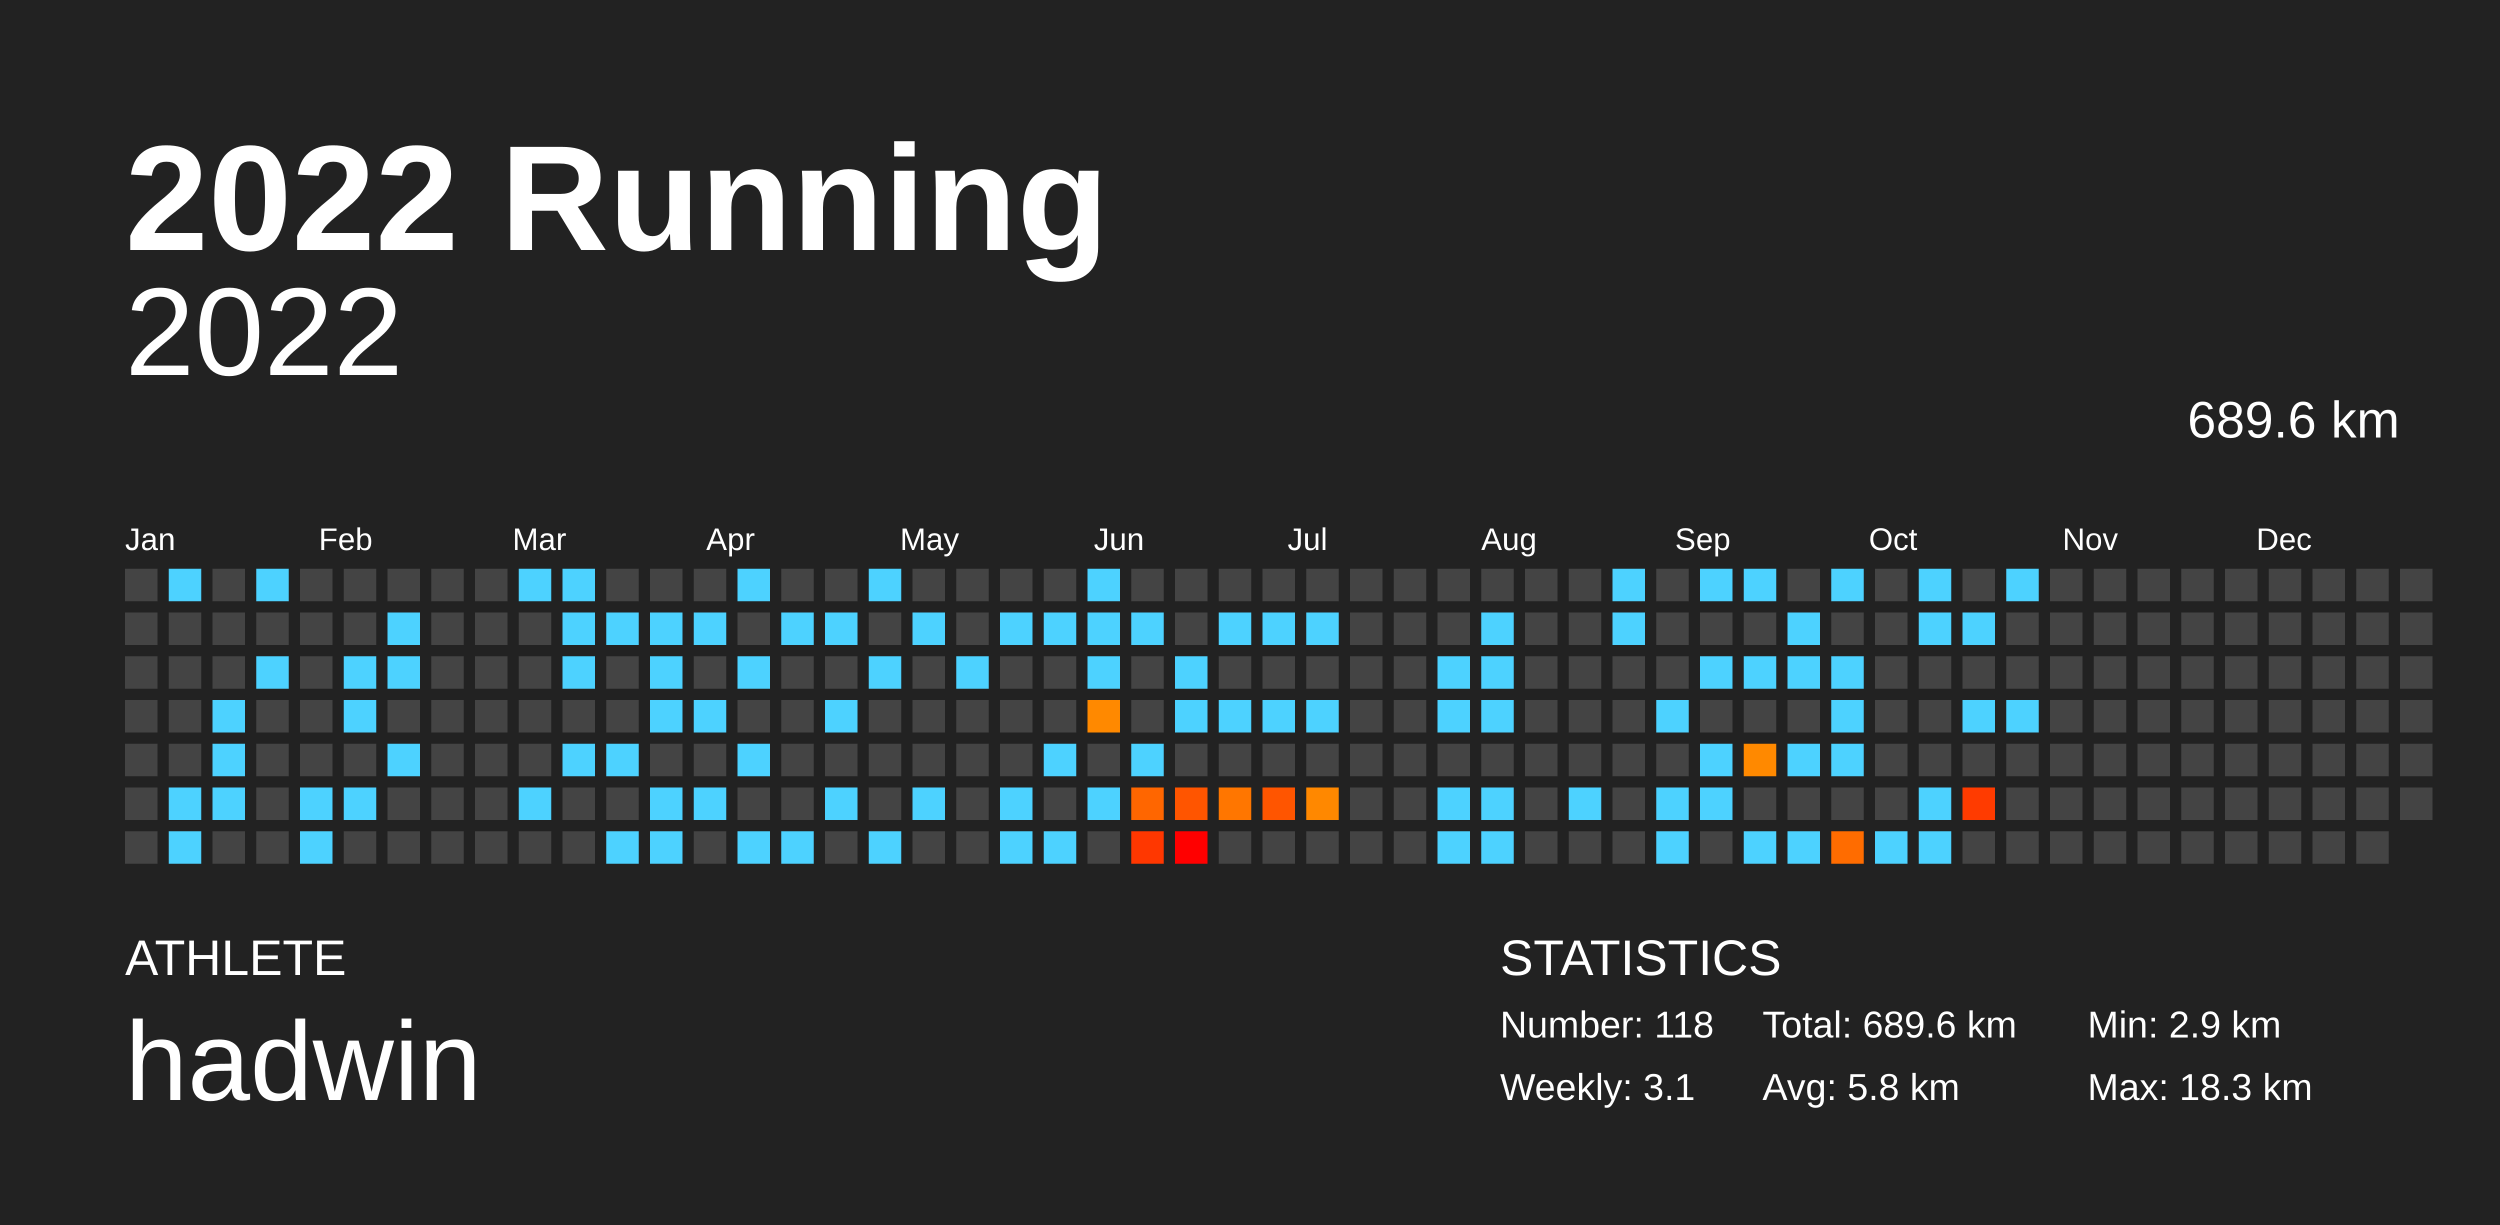
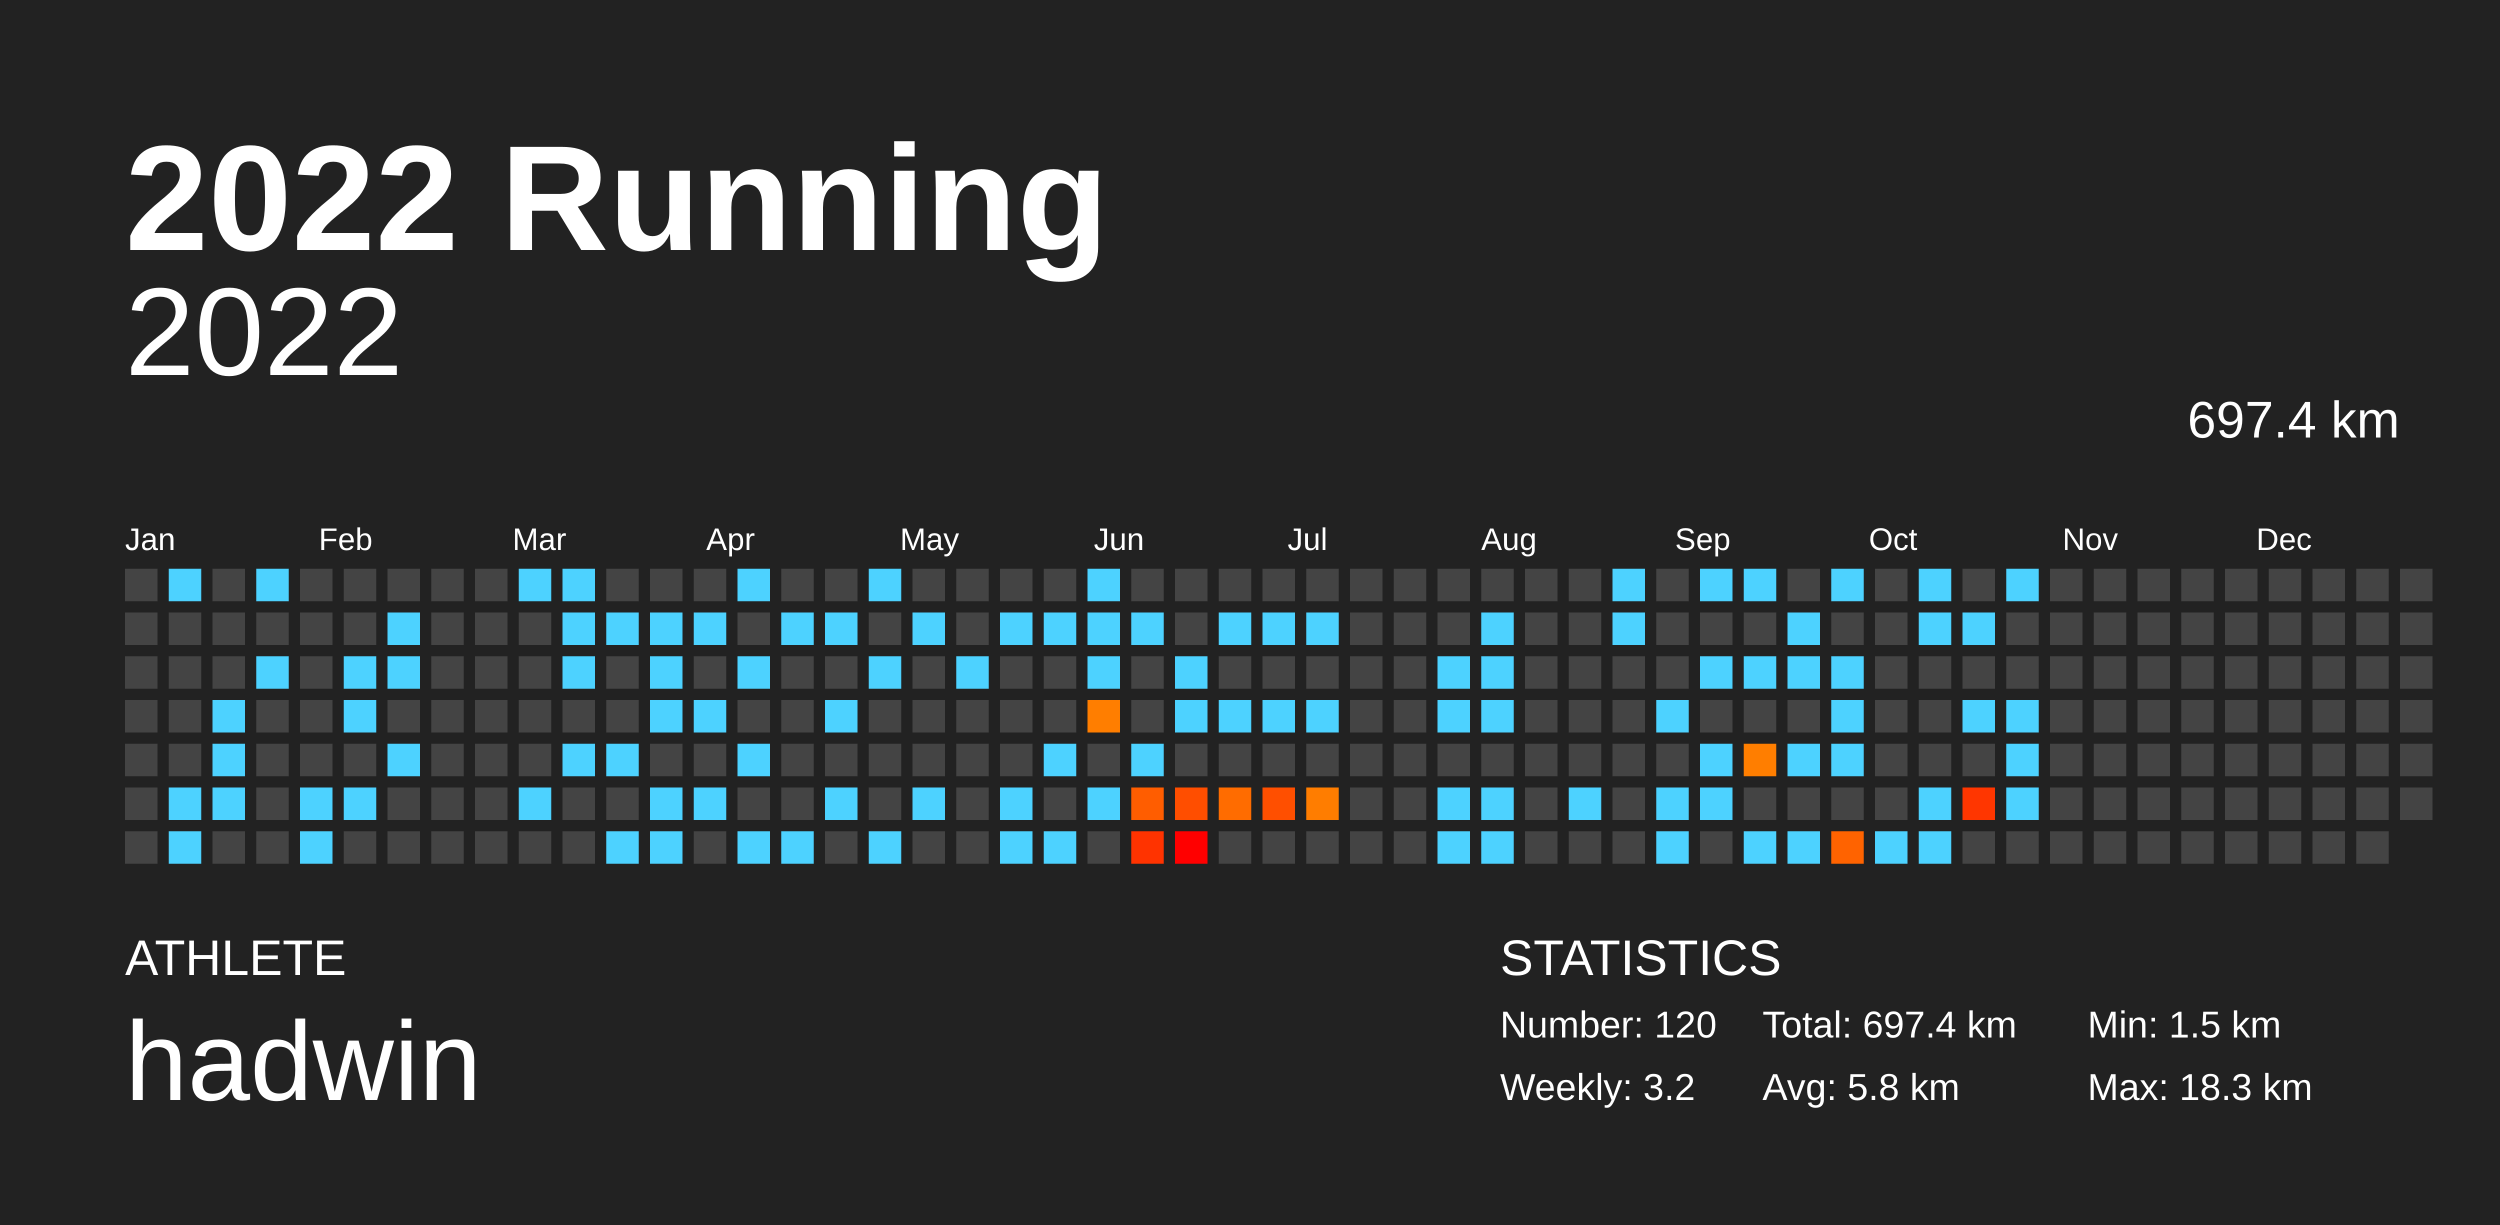
<svg xmlns="http://www.w3.org/2000/svg" baseProfile="full" height="98mm" version="1.1" viewBox="0,0,200,98" width="200mm">
  <defs />
  <rect fill="#222222" height="98" width="200" x="0" y="0" />
  <text fill="#FFFFFF" style="font-size:12px; font-family:Arial; font-weight:bold;" x="10" y="20">2022 Running</text>
  <text fill="#FFFFFF" style="font-size:4px; font-family:Arial" x="10" y="78">ATHLETE</text>
  <text fill="#FFFFFF" style="font-size:9px; font-family:Arial" x="10" y="88">hadwin</text>
  <text fill="#FFFFFF" style="font-size:4px; font-family:Arial" x="120" y="78">STATISTICS</text>
-   <text fill="#FFFFFF" style="font-size:3px; font-family:Arial" x="120" y="83">Number: 118</text>
-   <text fill="#FFFFFF" style="font-size:3px; font-family:Arial" x="120" y="88">Weekly: 3.1</text>
-   <text fill="#FFFFFF" style="font-size:3px; font-family:Arial" x="141" y="83">Total: 689.6 km</text>
+   <text fill="#FFFFFF" style="font-size:3px; font-family:Arial" x="120" y="83">Number: 120</text>
+   <text fill="#FFFFFF" style="font-size:3px; font-family:Arial" x="120" y="88">Weekly: 3.2</text>
+   <text fill="#FFFFFF" style="font-size:3px; font-family:Arial" x="141" y="83">Total: 697.4 km</text>
  <text fill="#FFFFFF" style="font-size:3px; font-family:Arial" x="141" y="88">Avg: 5.8 km</text>
-   <text fill="#FFFFFF" style="font-size:3px; font-family:Arial" x="167" y="83">Min: 2.9 km</text>
+   <text fill="#FFFFFF" style="font-size:3px; font-family:Arial" x="167" y="83">Min: 1.5 km</text>
  <text fill="#FFFFFF" style="font-size:3px; font-family:Arial" x="167" y="88">Max: 18.3 km</text>
  <text alignment-baseline="hanging" fill="#FFFFFF" style="font-size:10.0px; font-family:Arial;" x="10" y="30">2022</text>
-   <text alignment-baseline="hanging" fill="#FFFFFF" style="font-size:4.125px; font-family:Arial;" x="175" y="35">689.6 km</text>
+   <text alignment-baseline="hanging" fill="#FFFFFF" style="font-size:4.125px; font-family:Arial;" x="175" y="35">697.4 km</text>
  <text fill="#FFFFFF" style="font-size:2.5px; font-family:Arial" x="10.0" y="44">Jan</text>
  <text fill="#FFFFFF" style="font-size:2.5px; font-family:Arial" x="25.5" y="44">Feb</text>
  <text fill="#FFFFFF" style="font-size:2.5px; font-family:Arial" x="41.0" y="44">Mar</text>
  <text fill="#FFFFFF" style="font-size:2.5px; font-family:Arial" x="56.5" y="44">Apr</text>
  <text fill="#FFFFFF" style="font-size:2.5px; font-family:Arial" x="72.0" y="44">May</text>
  <text fill="#FFFFFF" style="font-size:2.5px; font-family:Arial" x="87.5" y="44">Jun</text>
  <text fill="#FFFFFF" style="font-size:2.5px; font-family:Arial" x="103.0" y="44">Jul</text>
  <text fill="#FFFFFF" style="font-size:2.5px; font-family:Arial" x="118.5" y="44">Aug</text>
  <text fill="#FFFFFF" style="font-size:2.5px; font-family:Arial" x="134.0" y="44">Sep</text>
  <text fill="#FFFFFF" style="font-size:2.5px; font-family:Arial" x="149.5" y="44">Oct</text>
  <text fill="#FFFFFF" style="font-size:2.5px; font-family:Arial" x="165.0" y="44">Nov</text>
  <text fill="#FFFFFF" style="font-size:2.5px; font-family:Arial" x="180.5" y="44">Dec</text>
  <rect fill="#444444" height="2.6" width="2.6" x="10.0" y="45.5" />
  <rect fill="#444444" height="2.6" width="2.6" x="10.0" y="49.0" />
  <rect fill="#444444" height="2.6" width="2.6" x="10.0" y="52.5" />
  <rect fill="#444444" height="2.6" width="2.6" x="10.0" y="56.0" />
  <rect fill="#444444" height="2.6" width="2.6" x="10.0" y="59.5" />
  <rect fill="#444444" height="2.6" width="2.6" x="10.0" y="63.0" />
  <rect fill="#444444" height="2.6" width="2.6" x="10.0" y="66.5" />
  <rect fill="#4dd2ff" height="2.6" width="2.6" x="13.5" y="45.5" />
  <rect fill="#444444" height="2.6" width="2.6" x="13.5" y="49.0" />
  <rect fill="#444444" height="2.6" width="2.6" x="13.5" y="52.5" />
  <rect fill="#444444" height="2.6" width="2.6" x="13.5" y="56.0" />
  <rect fill="#444444" height="2.6" width="2.6" x="13.5" y="59.5" />
  <rect fill="#4dd2ff" height="2.6" width="2.6" x="13.5" y="63.0" />
  <rect fill="#4dd2ff" height="2.6" width="2.6" x="13.5" y="66.5" />
  <rect fill="#444444" height="2.6" width="2.6" x="17.0" y="45.5" />
  <rect fill="#444444" height="2.6" width="2.6" x="17.0" y="49.0" />
  <rect fill="#444444" height="2.6" width="2.6" x="17.0" y="52.5" />
  <rect fill="#4dd2ff" height="2.6" width="2.6" x="17.0" y="56.0" />
  <rect fill="#4dd2ff" height="2.6" width="2.6" x="17.0" y="59.5" />
  <rect fill="#4dd2ff" height="2.6" width="2.6" x="17.0" y="63.0" />
  <rect fill="#444444" height="2.6" width="2.6" x="17.0" y="66.5" />
  <rect fill="#4dd2ff" height="2.6" width="2.6" x="20.5" y="45.5" />
  <rect fill="#444444" height="2.6" width="2.6" x="20.5" y="49.0" />
  <rect fill="#4dd2ff" height="2.6" width="2.6" x="20.5" y="52.5" />
  <rect fill="#444444" height="2.6" width="2.6" x="20.5" y="56.0" />
  <rect fill="#444444" height="2.6" width="2.6" x="20.5" y="59.5" />
  <rect fill="#444444" height="2.6" width="2.6" x="20.5" y="63.0" />
  <rect fill="#444444" height="2.6" width="2.6" x="20.5" y="66.5" />
  <rect fill="#444444" height="2.6" width="2.6" x="24.0" y="45.5" />
  <rect fill="#444444" height="2.6" width="2.6" x="24.0" y="49.0" />
  <rect fill="#444444" height="2.6" width="2.6" x="24.0" y="52.5" />
  <rect fill="#444444" height="2.6" width="2.6" x="24.0" y="56.0" />
  <rect fill="#444444" height="2.6" width="2.6" x="24.0" y="59.5" />
  <rect fill="#4dd2ff" height="2.6" width="2.6" x="24.0" y="63.0" />
  <rect fill="#4dd2ff" height="2.6" width="2.6" x="24.0" y="66.5" />
  <rect fill="#444444" height="2.6" width="2.6" x="27.5" y="45.5" />
  <rect fill="#444444" height="2.6" width="2.6" x="27.5" y="49.0" />
  <rect fill="#4dd2ff" height="2.6" width="2.6" x="27.5" y="52.5" />
  <rect fill="#4dd2ff" height="2.6" width="2.6" x="27.5" y="56.0" />
  <rect fill="#444444" height="2.6" width="2.6" x="27.5" y="59.5" />
  <rect fill="#4dd2ff" height="2.6" width="2.6" x="27.5" y="63.0" />
  <rect fill="#444444" height="2.6" width="2.6" x="27.5" y="66.5" />
  <rect fill="#444444" height="2.6" width="2.6" x="31.0" y="45.5" />
  <rect fill="#4dd2ff" height="2.6" width="2.6" x="31.0" y="49.0" />
  <rect fill="#4dd2ff" height="2.6" width="2.6" x="31.0" y="52.5" />
  <rect fill="#444444" height="2.6" width="2.6" x="31.0" y="56.0" />
  <rect fill="#4dd2ff" height="2.6" width="2.6" x="31.0" y="59.5" />
  <rect fill="#444444" height="2.6" width="2.6" x="31.0" y="63.0" />
  <rect fill="#444444" height="2.6" width="2.6" x="31.0" y="66.5" />
  <rect fill="#444444" height="2.6" width="2.6" x="34.5" y="45.5" />
  <rect fill="#444444" height="2.6" width="2.6" x="34.5" y="49.0" />
  <rect fill="#444444" height="2.6" width="2.6" x="34.5" y="52.5" />
  <rect fill="#444444" height="2.6" width="2.6" x="34.5" y="56.0" />
  <rect fill="#444444" height="2.6" width="2.6" x="34.5" y="59.5" />
  <rect fill="#444444" height="2.6" width="2.6" x="34.5" y="63.0" />
  <rect fill="#444444" height="2.6" width="2.6" x="34.5" y="66.5" />
  <rect fill="#444444" height="2.6" width="2.6" x="38.0" y="45.5" />
  <rect fill="#444444" height="2.6" width="2.6" x="38.0" y="49.0" />
  <rect fill="#444444" height="2.6" width="2.6" x="38.0" y="52.5" />
  <rect fill="#444444" height="2.6" width="2.6" x="38.0" y="56.0" />
  <rect fill="#444444" height="2.6" width="2.6" x="38.0" y="59.5" />
  <rect fill="#444444" height="2.6" width="2.6" x="38.0" y="63.0" />
  <rect fill="#444444" height="2.6" width="2.6" x="38.0" y="66.5" />
  <rect fill="#4dd2ff" height="2.6" width="2.6" x="41.5" y="45.5" />
  <rect fill="#444444" height="2.6" width="2.6" x="41.5" y="49.0" />
  <rect fill="#444444" height="2.6" width="2.6" x="41.5" y="52.5" />
  <rect fill="#444444" height="2.6" width="2.6" x="41.5" y="56.0" />
  <rect fill="#444444" height="2.6" width="2.6" x="41.5" y="59.5" />
  <rect fill="#4dd2ff" height="2.6" width="2.6" x="41.5" y="63.0" />
  <rect fill="#444444" height="2.6" width="2.6" x="41.5" y="66.5" />
  <rect fill="#4dd2ff" height="2.6" width="2.6" x="45.0" y="45.5" />
  <rect fill="#4dd2ff" height="2.6" width="2.6" x="45.0" y="49.0" />
  <rect fill="#4dd2ff" height="2.6" width="2.6" x="45.0" y="52.5" />
  <rect fill="#444444" height="2.6" width="2.6" x="45.0" y="56.0" />
  <rect fill="#4dd2ff" height="2.6" width="2.6" x="45.0" y="59.5" />
  <rect fill="#444444" height="2.6" width="2.6" x="45.0" y="63.0" />
  <rect fill="#444444" height="2.6" width="2.6" x="45.0" y="66.5" />
  <rect fill="#444444" height="2.6" width="2.6" x="48.5" y="45.5" />
  <rect fill="#4dd2ff" height="2.6" width="2.6" x="48.5" y="49.0" />
  <rect fill="#444444" height="2.6" width="2.6" x="48.5" y="52.5" />
  <rect fill="#444444" height="2.6" width="2.6" x="48.5" y="56.0" />
  <rect fill="#4dd2ff" height="2.6" width="2.6" x="48.5" y="59.5" />
  <rect fill="#444444" height="2.6" width="2.6" x="48.5" y="63.0" />
  <rect fill="#4dd2ff" height="2.6" width="2.6" x="48.5" y="66.5" />
  <rect fill="#444444" height="2.6" width="2.6" x="52.0" y="45.5" />
  <rect fill="#4dd2ff" height="2.6" width="2.6" x="52.0" y="49.0" />
  <rect fill="#4dd2ff" height="2.6" width="2.6" x="52.0" y="52.5" />
  <rect fill="#4dd2ff" height="2.6" width="2.6" x="52.0" y="56.0" />
  <rect fill="#444444" height="2.6" width="2.6" x="52.0" y="59.5" />
  <rect fill="#4dd2ff" height="2.6" width="2.6" x="52.0" y="63.0" />
  <rect fill="#4dd2ff" height="2.6" width="2.6" x="52.0" y="66.5" />
  <rect fill="#444444" height="2.6" width="2.6" x="55.5" y="45.5" />
  <rect fill="#4dd2ff" height="2.6" width="2.6" x="55.5" y="49.0" />
  <rect fill="#444444" height="2.6" width="2.6" x="55.5" y="52.5" />
  <rect fill="#4dd2ff" height="2.6" width="2.6" x="55.5" y="56.0" />
  <rect fill="#444444" height="2.6" width="2.6" x="55.5" y="59.5" />
  <rect fill="#4dd2ff" height="2.6" width="2.6" x="55.5" y="63.0" />
  <rect fill="#444444" height="2.6" width="2.6" x="55.5" y="66.5" />
  <rect fill="#4dd2ff" height="2.6" width="2.6" x="59.0" y="45.5" />
  <rect fill="#444444" height="2.6" width="2.6" x="59.0" y="49.0" />
  <rect fill="#4dd2ff" height="2.6" width="2.6" x="59.0" y="52.5" />
  <rect fill="#444444" height="2.6" width="2.6" x="59.0" y="56.0" />
  <rect fill="#4dd2ff" height="2.6" width="2.6" x="59.0" y="59.5" />
  <rect fill="#444444" height="2.6" width="2.6" x="59.0" y="63.0" />
  <rect fill="#4dd2ff" height="2.6" width="2.6" x="59.0" y="66.5" />
  <rect fill="#444444" height="2.6" width="2.6" x="62.5" y="45.5" />
  <rect fill="#4dd2ff" height="2.6" width="2.6" x="62.5" y="49.0" />
  <rect fill="#444444" height="2.6" width="2.6" x="62.5" y="52.5" />
  <rect fill="#444444" height="2.6" width="2.6" x="62.5" y="56.0" />
  <rect fill="#444444" height="2.6" width="2.6" x="62.5" y="59.5" />
  <rect fill="#444444" height="2.6" width="2.6" x="62.5" y="63.0" />
  <rect fill="#4dd2ff" height="2.6" width="2.6" x="62.5" y="66.5" />
  <rect fill="#444444" height="2.6" width="2.6" x="66.0" y="45.5" />
  <rect fill="#4dd2ff" height="2.6" width="2.6" x="66.0" y="49.0" />
  <rect fill="#444444" height="2.6" width="2.6" x="66.0" y="52.5" />
  <rect fill="#4dd2ff" height="2.6" width="2.6" x="66.0" y="56.0" />
  <rect fill="#444444" height="2.6" width="2.6" x="66.0" y="59.5" />
  <rect fill="#4dd2ff" height="2.6" width="2.6" x="66.0" y="63.0" />
  <rect fill="#444444" height="2.6" width="2.6" x="66.0" y="66.5" />
  <rect fill="#4dd2ff" height="2.6" width="2.6" x="69.5" y="45.5" />
  <rect fill="#444444" height="2.6" width="2.6" x="69.5" y="49.0" />
  <rect fill="#4dd2ff" height="2.6" width="2.6" x="69.5" y="52.5" />
  <rect fill="#444444" height="2.6" width="2.6" x="69.5" y="56.0" />
  <rect fill="#444444" height="2.6" width="2.6" x="69.5" y="59.5" />
  <rect fill="#444444" height="2.6" width="2.6" x="69.5" y="63.0" />
  <rect fill="#4dd2ff" height="2.6" width="2.6" x="69.5" y="66.5" />
  <rect fill="#444444" height="2.6" width="2.6" x="73.0" y="45.5" />
  <rect fill="#4dd2ff" height="2.6" width="2.6" x="73.0" y="49.0" />
  <rect fill="#444444" height="2.6" width="2.6" x="73.0" y="52.5" />
  <rect fill="#444444" height="2.6" width="2.6" x="73.0" y="56.0" />
  <rect fill="#444444" height="2.6" width="2.6" x="73.0" y="59.5" />
  <rect fill="#4dd2ff" height="2.6" width="2.6" x="73.0" y="63.0" />
  <rect fill="#444444" height="2.6" width="2.6" x="73.0" y="66.5" />
  <rect fill="#444444" height="2.6" width="2.6" x="76.5" y="45.5" />
  <rect fill="#444444" height="2.6" width="2.6" x="76.5" y="49.0" />
  <rect fill="#4dd2ff" height="2.6" width="2.6" x="76.5" y="52.5" />
  <rect fill="#444444" height="2.6" width="2.6" x="76.5" y="56.0" />
  <rect fill="#444444" height="2.6" width="2.6" x="76.5" y="59.5" />
  <rect fill="#444444" height="2.6" width="2.6" x="76.5" y="63.0" />
  <rect fill="#444444" height="2.6" width="2.6" x="76.5" y="66.5" />
  <rect fill="#444444" height="2.6" width="2.6" x="80.0" y="45.5" />
  <rect fill="#4dd2ff" height="2.6" width="2.6" x="80.0" y="49.0" />
  <rect fill="#444444" height="2.6" width="2.6" x="80.0" y="52.5" />
  <rect fill="#444444" height="2.6" width="2.6" x="80.0" y="56.0" />
  <rect fill="#444444" height="2.6" width="2.6" x="80.0" y="59.5" />
  <rect fill="#4dd2ff" height="2.6" width="2.6" x="80.0" y="63.0" />
  <rect fill="#4dd2ff" height="2.6" width="2.6" x="80.0" y="66.5" />
  <rect fill="#444444" height="2.6" width="2.6" x="83.5" y="45.5" />
  <rect fill="#4dd2ff" height="2.6" width="2.6" x="83.5" y="49.0" />
  <rect fill="#444444" height="2.6" width="2.6" x="83.5" y="52.5" />
  <rect fill="#444444" height="2.6" width="2.6" x="83.5" y="56.0" />
  <rect fill="#4dd2ff" height="2.6" width="2.6" x="83.5" y="59.5" />
  <rect fill="#444444" height="2.6" width="2.6" x="83.5" y="63.0" />
  <rect fill="#4dd2ff" height="2.6" width="2.6" x="83.5" y="66.5" />
  <rect fill="#4dd2ff" height="2.6" width="2.6" x="87.0" y="45.5" />
  <rect fill="#4dd2ff" height="2.6" width="2.6" x="87.0" y="49.0" />
  <rect fill="#4dd2ff" height="2.6" width="2.6" x="87.0" y="52.5" />
-   <rect fill="#ff8900" height="2.6" width="2.6" x="87.0" y="56.0" />
+   <rect fill="#ff7e00" height="2.6" width="2.6" x="87.0" y="56.0" />
  <rect fill="#444444" height="2.6" width="2.6" x="87.0" y="59.5" />
  <rect fill="#4dd2ff" height="2.6" width="2.6" x="87.0" y="63.0" />
  <rect fill="#444444" height="2.6" width="2.6" x="87.0" y="66.5" />
  <rect fill="#444444" height="2.6" width="2.6" x="90.5" y="45.5" />
  <rect fill="#4dd2ff" height="2.6" width="2.6" x="90.5" y="49.0" />
  <rect fill="#444444" height="2.6" width="2.6" x="90.5" y="52.5" />
  <rect fill="#444444" height="2.6" width="2.6" x="90.5" y="56.0" />
  <rect fill="#4dd2ff" height="2.6" width="2.6" x="90.5" y="59.5" />
-   <rect fill="#ff6600" height="2.6" width="2.6" x="90.5" y="63.0" />
-   <rect fill="#ff3700" height="2.6" width="2.6" x="90.5" y="66.5" />
+   <rect fill="#ff5d00" height="2.6" width="2.6" x="90.5" y="63.0" />
+   <rect fill="#ff3300" height="2.6" width="2.6" x="90.5" y="66.5" />
  <rect fill="#444444" height="2.6" width="2.6" x="94.0" y="45.5" />
  <rect fill="#444444" height="2.6" width="2.6" x="94.0" y="49.0" />
  <rect fill="#4dd2ff" height="2.6" width="2.6" x="94.0" y="52.5" />
  <rect fill="#4dd2ff" height="2.6" width="2.6" x="94.0" y="56.0" />
  <rect fill="#444444" height="2.6" width="2.6" x="94.0" y="59.5" />
-   <rect fill="#ff5500" height="2.6" width="2.6" x="94.0" y="63.0" />
+   <rect fill="#ff4e00" height="2.6" width="2.6" x="94.0" y="63.0" />
  <rect fill="#ff0000" height="2.6" width="2.6" x="94.0" y="66.5" />
  <rect fill="#444444" height="2.6" width="2.6" x="97.5" y="45.5" />
  <rect fill="#4dd2ff" height="2.6" width="2.6" x="97.5" y="49.0" />
  <rect fill="#444444" height="2.6" width="2.6" x="97.5" y="52.5" />
  <rect fill="#4dd2ff" height="2.6" width="2.6" x="97.5" y="56.0" />
  <rect fill="#444444" height="2.6" width="2.6" x="97.5" y="59.5" />
-   <rect fill="#ff7600" height="2.6" width="2.6" x="97.5" y="63.0" />
+   <rect fill="#ff6c00" height="2.6" width="2.6" x="97.5" y="63.0" />
  <rect fill="#444444" height="2.6" width="2.6" x="97.5" y="66.5" />
  <rect fill="#444444" height="2.6" width="2.6" x="101.0" y="45.5" />
  <rect fill="#4dd2ff" height="2.6" width="2.6" x="101.0" y="49.0" />
  <rect fill="#444444" height="2.6" width="2.6" x="101.0" y="52.5" />
  <rect fill="#4dd2ff" height="2.6" width="2.6" x="101.0" y="56.0" />
  <rect fill="#444444" height="2.6" width="2.6" x="101.0" y="59.5" />
-   <rect fill="#ff5500" height="2.6" width="2.6" x="101.0" y="63.0" />
+   <rect fill="#ff4f00" height="2.6" width="2.6" x="101.0" y="63.0" />
  <rect fill="#444444" height="2.6" width="2.6" x="101.0" y="66.5" />
  <rect fill="#444444" height="2.6" width="2.6" x="104.5" y="45.5" />
  <rect fill="#4dd2ff" height="2.6" width="2.6" x="104.5" y="49.0" />
  <rect fill="#444444" height="2.6" width="2.6" x="104.5" y="52.5" />
  <rect fill="#4dd2ff" height="2.6" width="2.6" x="104.5" y="56.0" />
  <rect fill="#444444" height="2.6" width="2.6" x="104.5" y="59.5" />
-   <rect fill="#ff8800" height="2.6" width="2.6" x="104.5" y="63.0" />
+   <rect fill="#ff7d00" height="2.6" width="2.6" x="104.5" y="63.0" />
  <rect fill="#444444" height="2.6" width="2.6" x="104.5" y="66.5" />
  <rect fill="#444444" height="2.6" width="2.6" x="108.0" y="45.5" />
  <rect fill="#444444" height="2.6" width="2.6" x="108.0" y="49.0" />
  <rect fill="#444444" height="2.6" width="2.6" x="108.0" y="52.5" />
  <rect fill="#444444" height="2.6" width="2.6" x="108.0" y="56.0" />
  <rect fill="#444444" height="2.6" width="2.6" x="108.0" y="59.5" />
  <rect fill="#444444" height="2.6" width="2.6" x="108.0" y="63.0" />
  <rect fill="#444444" height="2.6" width="2.6" x="108.0" y="66.5" />
  <rect fill="#444444" height="2.6" width="2.6" x="111.5" y="45.5" />
  <rect fill="#444444" height="2.6" width="2.6" x="111.5" y="49.0" />
  <rect fill="#444444" height="2.6" width="2.6" x="111.5" y="52.5" />
  <rect fill="#444444" height="2.6" width="2.6" x="111.5" y="56.0" />
  <rect fill="#444444" height="2.6" width="2.6" x="111.5" y="59.5" />
  <rect fill="#444444" height="2.6" width="2.6" x="111.5" y="63.0" />
  <rect fill="#444444" height="2.6" width="2.6" x="111.5" y="66.5" />
  <rect fill="#444444" height="2.6" width="2.6" x="115.0" y="45.5" />
  <rect fill="#444444" height="2.6" width="2.6" x="115.0" y="49.0" />
  <rect fill="#4dd2ff" height="2.6" width="2.6" x="115.0" y="52.5" />
  <rect fill="#4dd2ff" height="2.6" width="2.6" x="115.0" y="56.0" />
  <rect fill="#444444" height="2.6" width="2.6" x="115.0" y="59.5" />
  <rect fill="#4dd2ff" height="2.6" width="2.6" x="115.0" y="63.0" />
  <rect fill="#4dd2ff" height="2.6" width="2.6" x="115.0" y="66.5" />
  <rect fill="#444444" height="2.6" width="2.6" x="118.5" y="45.5" />
  <rect fill="#4dd2ff" height="2.6" width="2.6" x="118.5" y="49.0" />
  <rect fill="#4dd2ff" height="2.6" width="2.6" x="118.5" y="52.5" />
  <rect fill="#4dd2ff" height="2.6" width="2.6" x="118.5" y="56.0" />
  <rect fill="#444444" height="2.6" width="2.6" x="118.5" y="59.5" />
  <rect fill="#4dd2ff" height="2.6" width="2.6" x="118.5" y="63.0" />
  <rect fill="#4dd2ff" height="2.6" width="2.6" x="118.5" y="66.5" />
  <rect fill="#444444" height="2.6" width="2.6" x="122.0" y="45.5" />
  <rect fill="#444444" height="2.6" width="2.6" x="122.0" y="49.0" />
  <rect fill="#444444" height="2.6" width="2.6" x="122.0" y="52.5" />
  <rect fill="#444444" height="2.6" width="2.6" x="122.0" y="56.0" />
  <rect fill="#444444" height="2.6" width="2.6" x="122.0" y="59.5" />
  <rect fill="#444444" height="2.6" width="2.6" x="122.0" y="63.0" />
  <rect fill="#444444" height="2.6" width="2.6" x="122.0" y="66.5" />
  <rect fill="#444444" height="2.6" width="2.6" x="125.5" y="45.5" />
  <rect fill="#444444" height="2.6" width="2.6" x="125.5" y="49.0" />
  <rect fill="#444444" height="2.6" width="2.6" x="125.5" y="52.5" />
  <rect fill="#444444" height="2.6" width="2.6" x="125.5" y="56.0" />
  <rect fill="#444444" height="2.6" width="2.6" x="125.5" y="59.5" />
  <rect fill="#4dd2ff" height="2.6" width="2.6" x="125.5" y="63.0" />
  <rect fill="#444444" height="2.6" width="2.6" x="125.5" y="66.5" />
  <rect fill="#4dd2ff" height="2.6" width="2.6" x="129.0" y="45.5" />
  <rect fill="#4dd2ff" height="2.6" width="2.6" x="129.0" y="49.0" />
  <rect fill="#444444" height="2.6" width="2.6" x="129.0" y="52.5" />
  <rect fill="#444444" height="2.6" width="2.6" x="129.0" y="56.0" />
  <rect fill="#444444" height="2.6" width="2.6" x="129.0" y="59.5" />
  <rect fill="#444444" height="2.6" width="2.6" x="129.0" y="63.0" />
  <rect fill="#444444" height="2.6" width="2.6" x="129.0" y="66.5" />
  <rect fill="#444444" height="2.6" width="2.6" x="132.5" y="45.5" />
  <rect fill="#444444" height="2.6" width="2.6" x="132.5" y="49.0" />
  <rect fill="#444444" height="2.6" width="2.6" x="132.5" y="52.5" />
  <rect fill="#4dd2ff" height="2.6" width="2.6" x="132.5" y="56.0" />
  <rect fill="#444444" height="2.6" width="2.6" x="132.5" y="59.5" />
  <rect fill="#4dd2ff" height="2.6" width="2.6" x="132.5" y="63.0" />
  <rect fill="#4dd2ff" height="2.6" width="2.6" x="132.5" y="66.5" />
  <rect fill="#4dd2ff" height="2.6" width="2.6" x="136.0" y="45.5" />
  <rect fill="#444444" height="2.6" width="2.6" x="136.0" y="49.0" />
  <rect fill="#4dd2ff" height="2.6" width="2.6" x="136.0" y="52.5" />
  <rect fill="#444444" height="2.6" width="2.6" x="136.0" y="56.0" />
  <rect fill="#4dd2ff" height="2.6" width="2.6" x="136.0" y="59.5" />
  <rect fill="#4dd2ff" height="2.6" width="2.6" x="136.0" y="63.0" />
  <rect fill="#444444" height="2.6" width="2.6" x="136.0" y="66.5" />
  <rect fill="#4dd2ff" height="2.6" width="2.6" x="139.5" y="45.5" />
  <rect fill="#444444" height="2.6" width="2.6" x="139.5" y="49.0" />
  <rect fill="#4dd2ff" height="2.6" width="2.6" x="139.5" y="52.5" />
  <rect fill="#444444" height="2.6" width="2.6" x="139.5" y="56.0" />
-   <rect fill="#ff8900" height="2.6" width="2.6" x="139.5" y="59.5" />
+   <rect fill="#ff7e00" height="2.6" width="2.6" x="139.5" y="59.5" />
  <rect fill="#444444" height="2.6" width="2.6" x="139.5" y="63.0" />
  <rect fill="#4dd2ff" height="2.6" width="2.6" x="139.5" y="66.5" />
  <rect fill="#444444" height="2.6" width="2.6" x="143.0" y="45.5" />
  <rect fill="#4dd2ff" height="2.6" width="2.6" x="143.0" y="49.0" />
  <rect fill="#4dd2ff" height="2.6" width="2.6" x="143.0" y="52.5" />
  <rect fill="#444444" height="2.6" width="2.6" x="143.0" y="56.0" />
  <rect fill="#4dd2ff" height="2.6" width="2.6" x="143.0" y="59.5" />
  <rect fill="#444444" height="2.6" width="2.6" x="143.0" y="63.0" />
  <rect fill="#4dd2ff" height="2.6" width="2.6" x="143.0" y="66.5" />
  <rect fill="#4dd2ff" height="2.6" width="2.6" x="146.5" y="45.5" />
  <rect fill="#444444" height="2.6" width="2.6" x="146.5" y="49.0" />
  <rect fill="#4dd2ff" height="2.6" width="2.6" x="146.5" y="52.5" />
  <rect fill="#4dd2ff" height="2.6" width="2.6" x="146.5" y="56.0" />
  <rect fill="#4dd2ff" height="2.6" width="2.6" x="146.5" y="59.5" />
  <rect fill="#444444" height="2.6" width="2.6" x="146.5" y="63.0" />
-   <rect fill="#ff6c00" height="2.6" width="2.6" x="146.5" y="66.5" />
+   <rect fill="#ff6300" height="2.6" width="2.6" x="146.5" y="66.5" />
  <rect fill="#444444" height="2.6" width="2.6" x="150.0" y="45.5" />
  <rect fill="#444444" height="2.6" width="2.6" x="150.0" y="49.0" />
  <rect fill="#444444" height="2.6" width="2.6" x="150.0" y="52.5" />
  <rect fill="#444444" height="2.6" width="2.6" x="150.0" y="56.0" />
  <rect fill="#444444" height="2.6" width="2.6" x="150.0" y="59.5" />
  <rect fill="#444444" height="2.6" width="2.6" x="150.0" y="63.0" />
  <rect fill="#4dd2ff" height="2.6" width="2.6" x="150.0" y="66.5" />
  <rect fill="#4dd2ff" height="2.6" width="2.6" x="153.5" y="45.5" />
  <rect fill="#4dd2ff" height="2.6" width="2.6" x="153.5" y="49.0" />
  <rect fill="#444444" height="2.6" width="2.6" x="153.5" y="52.5" />
  <rect fill="#444444" height="2.6" width="2.6" x="153.5" y="56.0" />
  <rect fill="#444444" height="2.6" width="2.6" x="153.5" y="59.5" />
  <rect fill="#4dd2ff" height="2.6" width="2.6" x="153.5" y="63.0" />
  <rect fill="#4dd2ff" height="2.6" width="2.6" x="153.5" y="66.5" />
  <rect fill="#444444" height="2.6" width="2.6" x="157.0" y="45.5" />
  <rect fill="#4dd2ff" height="2.6" width="2.6" x="157.0" y="49.0" />
  <rect fill="#444444" height="2.6" width="2.6" x="157.0" y="52.5" />
  <rect fill="#4dd2ff" height="2.6" width="2.6" x="157.0" y="56.0" />
  <rect fill="#444444" height="2.6" width="2.6" x="157.0" y="59.5" />
-   <rect fill="#ff3b00" height="2.6" width="2.6" x="157.0" y="63.0" />
+   <rect fill="#ff3600" height="2.6" width="2.6" x="157.0" y="63.0" />
  <rect fill="#444444" height="2.6" width="2.6" x="157.0" y="66.5" />
  <rect fill="#4dd2ff" height="2.6" width="2.6" x="160.5" y="45.5" />
  <rect fill="#444444" height="2.6" width="2.6" x="160.5" y="49.0" />
  <rect fill="#444444" height="2.6" width="2.6" x="160.5" y="52.5" />
  <rect fill="#4dd2ff" height="2.6" width="2.6" x="160.5" y="56.0" />
-   <rect fill="#444444" height="2.6" width="2.6" x="160.5" y="59.5" />
-   <rect fill="#444444" height="2.6" width="2.6" x="160.5" y="63.0" />
+   <rect fill="#4dd2ff" height="2.6" width="2.6" x="160.5" y="59.5" />
+   <rect fill="#4dd2ff" height="2.6" width="2.6" x="160.5" y="63.0" />
  <rect fill="#444444" height="2.6" width="2.6" x="160.5" y="66.5" />
  <rect fill="#444444" height="2.6" width="2.6" x="164.0" y="45.5" />
  <rect fill="#444444" height="2.6" width="2.6" x="164.0" y="49.0" />
  <rect fill="#444444" height="2.6" width="2.6" x="164.0" y="52.5" />
  <rect fill="#444444" height="2.6" width="2.6" x="164.0" y="56.0" />
  <rect fill="#444444" height="2.6" width="2.6" x="164.0" y="59.5" />
  <rect fill="#444444" height="2.6" width="2.6" x="164.0" y="63.0" />
  <rect fill="#444444" height="2.6" width="2.6" x="164.0" y="66.5" />
  <rect fill="#444444" height="2.6" width="2.6" x="167.5" y="45.5" />
  <rect fill="#444444" height="2.6" width="2.6" x="167.5" y="49.0" />
  <rect fill="#444444" height="2.6" width="2.6" x="167.5" y="52.5" />
  <rect fill="#444444" height="2.6" width="2.6" x="167.5" y="56.0" />
  <rect fill="#444444" height="2.6" width="2.6" x="167.5" y="59.5" />
  <rect fill="#444444" height="2.6" width="2.6" x="167.5" y="63.0" />
  <rect fill="#444444" height="2.6" width="2.6" x="167.5" y="66.5" />
  <rect fill="#444444" height="2.6" width="2.6" x="171.0" y="45.5" />
  <rect fill="#444444" height="2.6" width="2.6" x="171.0" y="49.0" />
  <rect fill="#444444" height="2.6" width="2.6" x="171.0" y="52.5" />
  <rect fill="#444444" height="2.6" width="2.6" x="171.0" y="56.0" />
  <rect fill="#444444" height="2.6" width="2.6" x="171.0" y="59.5" />
  <rect fill="#444444" height="2.6" width="2.6" x="171.0" y="63.0" />
  <rect fill="#444444" height="2.6" width="2.6" x="171.0" y="66.5" />
  <rect fill="#444444" height="2.6" width="2.6" x="174.5" y="45.5" />
  <rect fill="#444444" height="2.6" width="2.6" x="174.5" y="49.0" />
  <rect fill="#444444" height="2.6" width="2.6" x="174.5" y="52.5" />
  <rect fill="#444444" height="2.6" width="2.6" x="174.5" y="56.0" />
  <rect fill="#444444" height="2.6" width="2.6" x="174.5" y="59.5" />
  <rect fill="#444444" height="2.6" width="2.6" x="174.5" y="63.0" />
  <rect fill="#444444" height="2.6" width="2.6" x="174.5" y="66.5" />
  <rect fill="#444444" height="2.6" width="2.6" x="178.0" y="45.5" />
  <rect fill="#444444" height="2.6" width="2.6" x="178.0" y="49.0" />
  <rect fill="#444444" height="2.6" width="2.6" x="178.0" y="52.5" />
  <rect fill="#444444" height="2.6" width="2.6" x="178.0" y="56.0" />
  <rect fill="#444444" height="2.6" width="2.6" x="178.0" y="59.5" />
  <rect fill="#444444" height="2.6" width="2.6" x="178.0" y="63.0" />
  <rect fill="#444444" height="2.6" width="2.6" x="178.0" y="66.5" />
  <rect fill="#444444" height="2.6" width="2.6" x="181.5" y="45.5" />
  <rect fill="#444444" height="2.6" width="2.6" x="181.5" y="49.0" />
  <rect fill="#444444" height="2.6" width="2.6" x="181.5" y="52.5" />
  <rect fill="#444444" height="2.6" width="2.6" x="181.5" y="56.0" />
  <rect fill="#444444" height="2.6" width="2.6" x="181.5" y="59.5" />
  <rect fill="#444444" height="2.6" width="2.6" x="181.5" y="63.0" />
  <rect fill="#444444" height="2.6" width="2.6" x="181.5" y="66.5" />
  <rect fill="#444444" height="2.6" width="2.6" x="185.0" y="45.5" />
  <rect fill="#444444" height="2.6" width="2.6" x="185.0" y="49.0" />
  <rect fill="#444444" height="2.6" width="2.6" x="185.0" y="52.5" />
  <rect fill="#444444" height="2.6" width="2.6" x="185.0" y="56.0" />
  <rect fill="#444444" height="2.6" width="2.6" x="185.0" y="59.5" />
  <rect fill="#444444" height="2.6" width="2.6" x="185.0" y="63.0" />
  <rect fill="#444444" height="2.6" width="2.6" x="185.0" y="66.5" />
  <rect fill="#444444" height="2.6" width="2.6" x="188.5" y="45.5" />
  <rect fill="#444444" height="2.6" width="2.6" x="188.5" y="49.0" />
  <rect fill="#444444" height="2.6" width="2.6" x="188.5" y="52.5" />
  <rect fill="#444444" height="2.6" width="2.6" x="188.5" y="56.0" />
  <rect fill="#444444" height="2.6" width="2.6" x="188.5" y="59.5" />
  <rect fill="#444444" height="2.6" width="2.6" x="188.5" y="63.0" />
  <rect fill="#444444" height="2.6" width="2.6" x="188.5" y="66.5" />
  <rect fill="#444444" height="2.6" width="2.6" x="192.0" y="45.5" />
  <rect fill="#444444" height="2.6" width="2.6" x="192.0" y="49.0" />
  <rect fill="#444444" height="2.6" width="2.6" x="192.0" y="52.5" />
  <rect fill="#444444" height="2.6" width="2.6" x="192.0" y="56.0" />
  <rect fill="#444444" height="2.6" width="2.6" x="192.0" y="59.5" />
  <rect fill="#444444" height="2.6" width="2.6" x="192.0" y="63.0" />
</svg>
